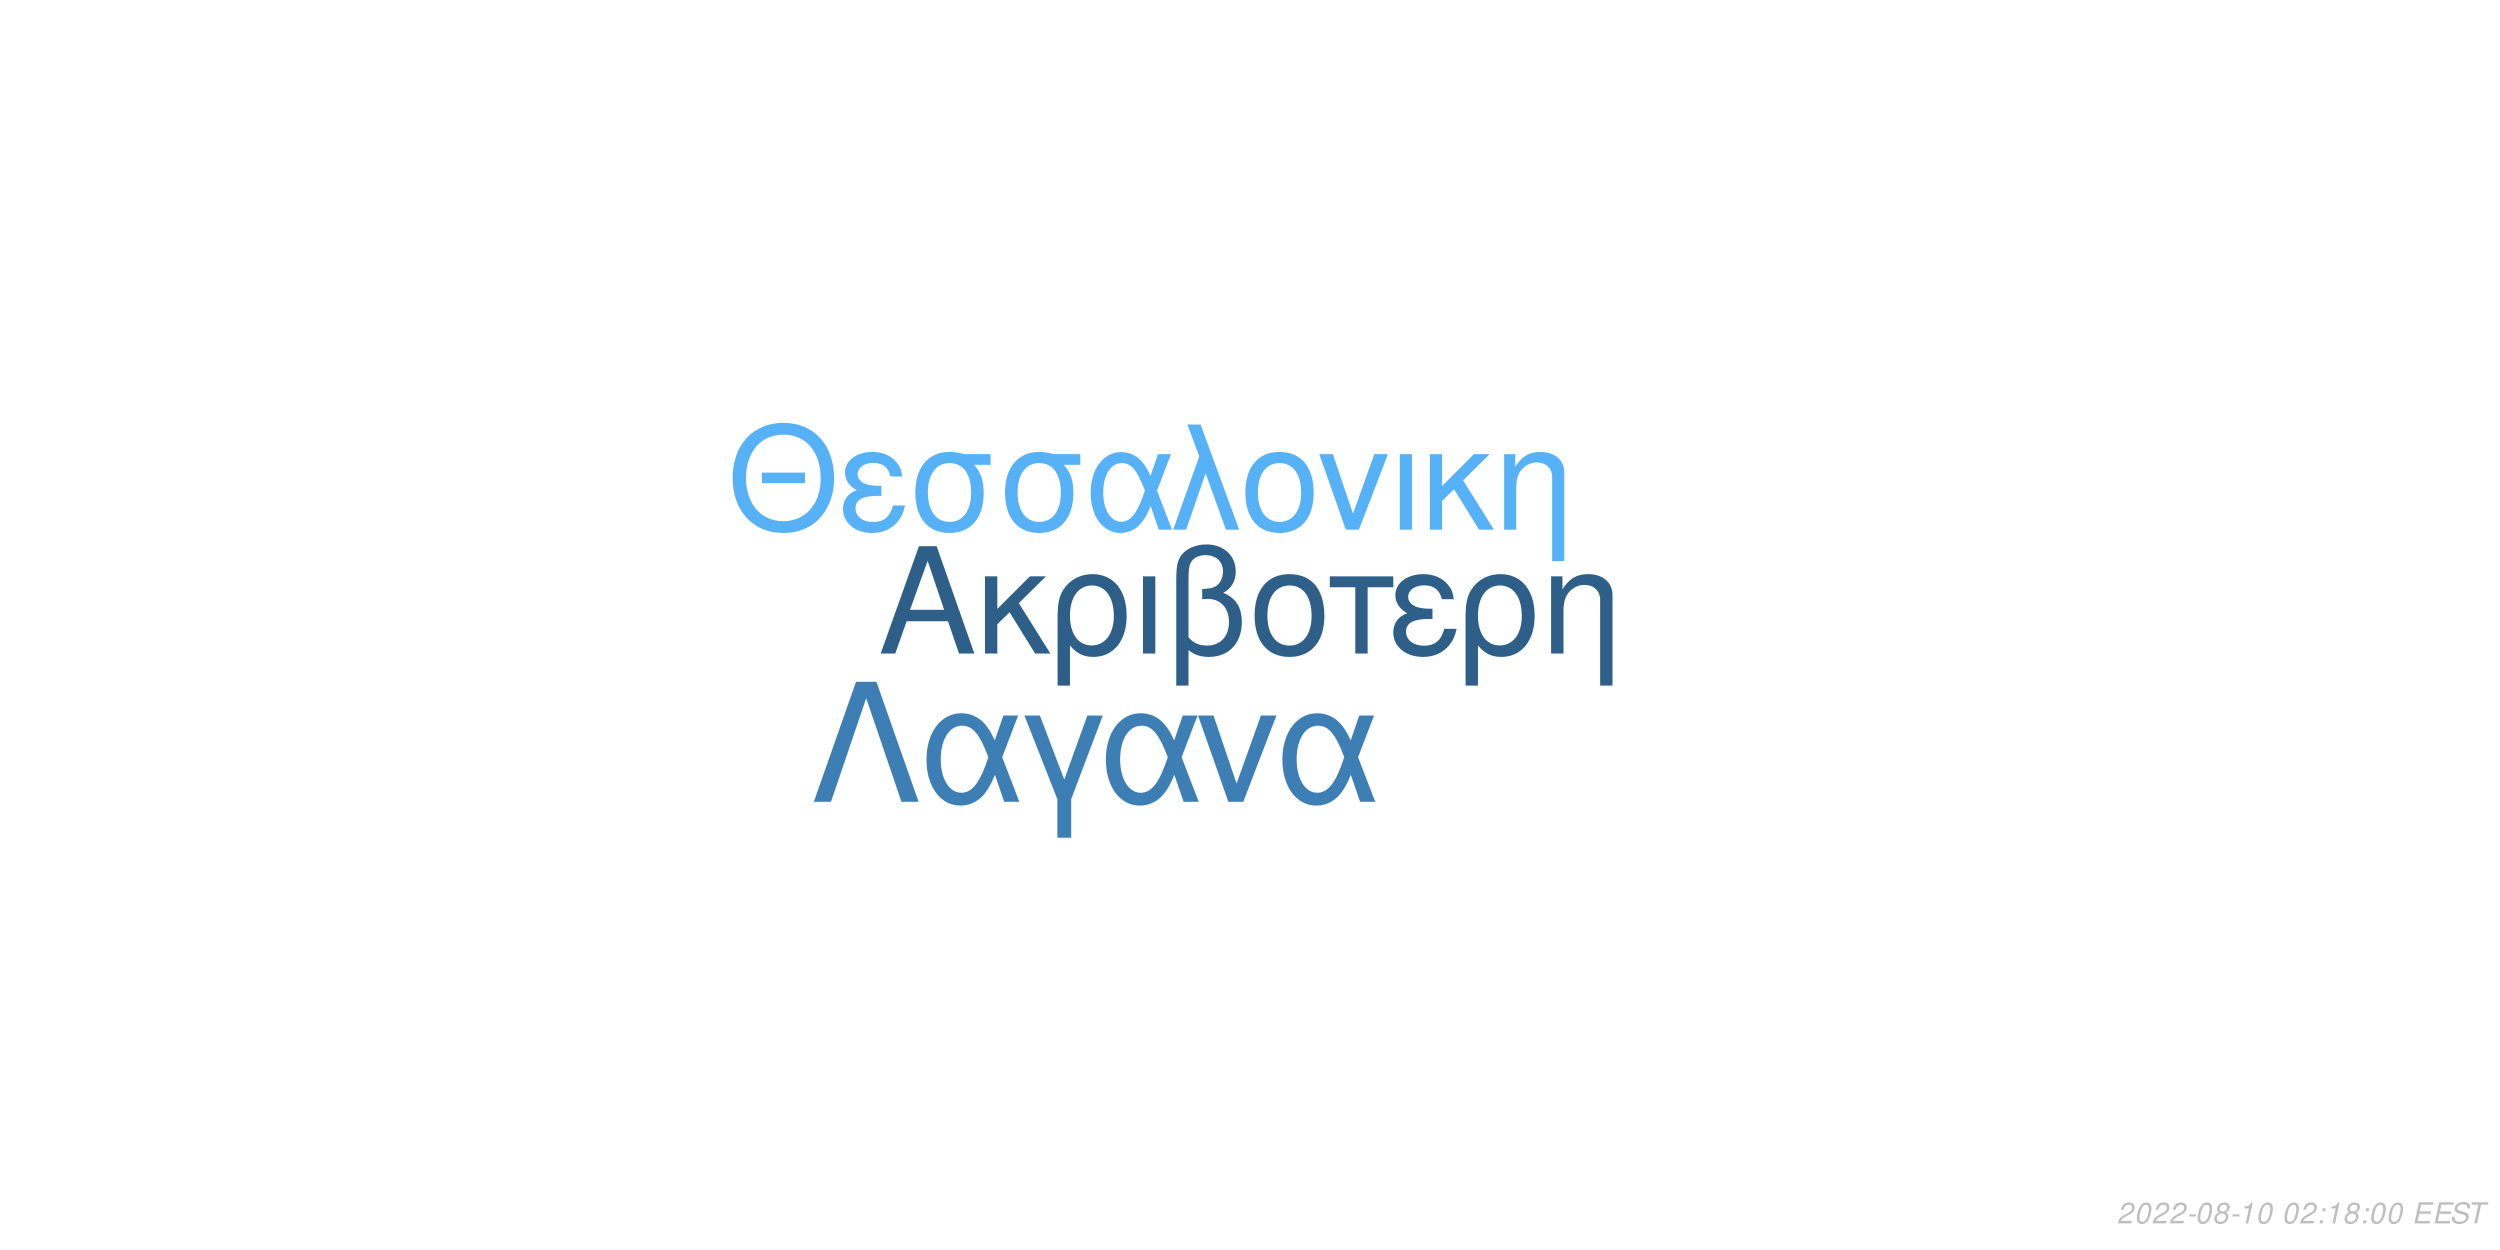
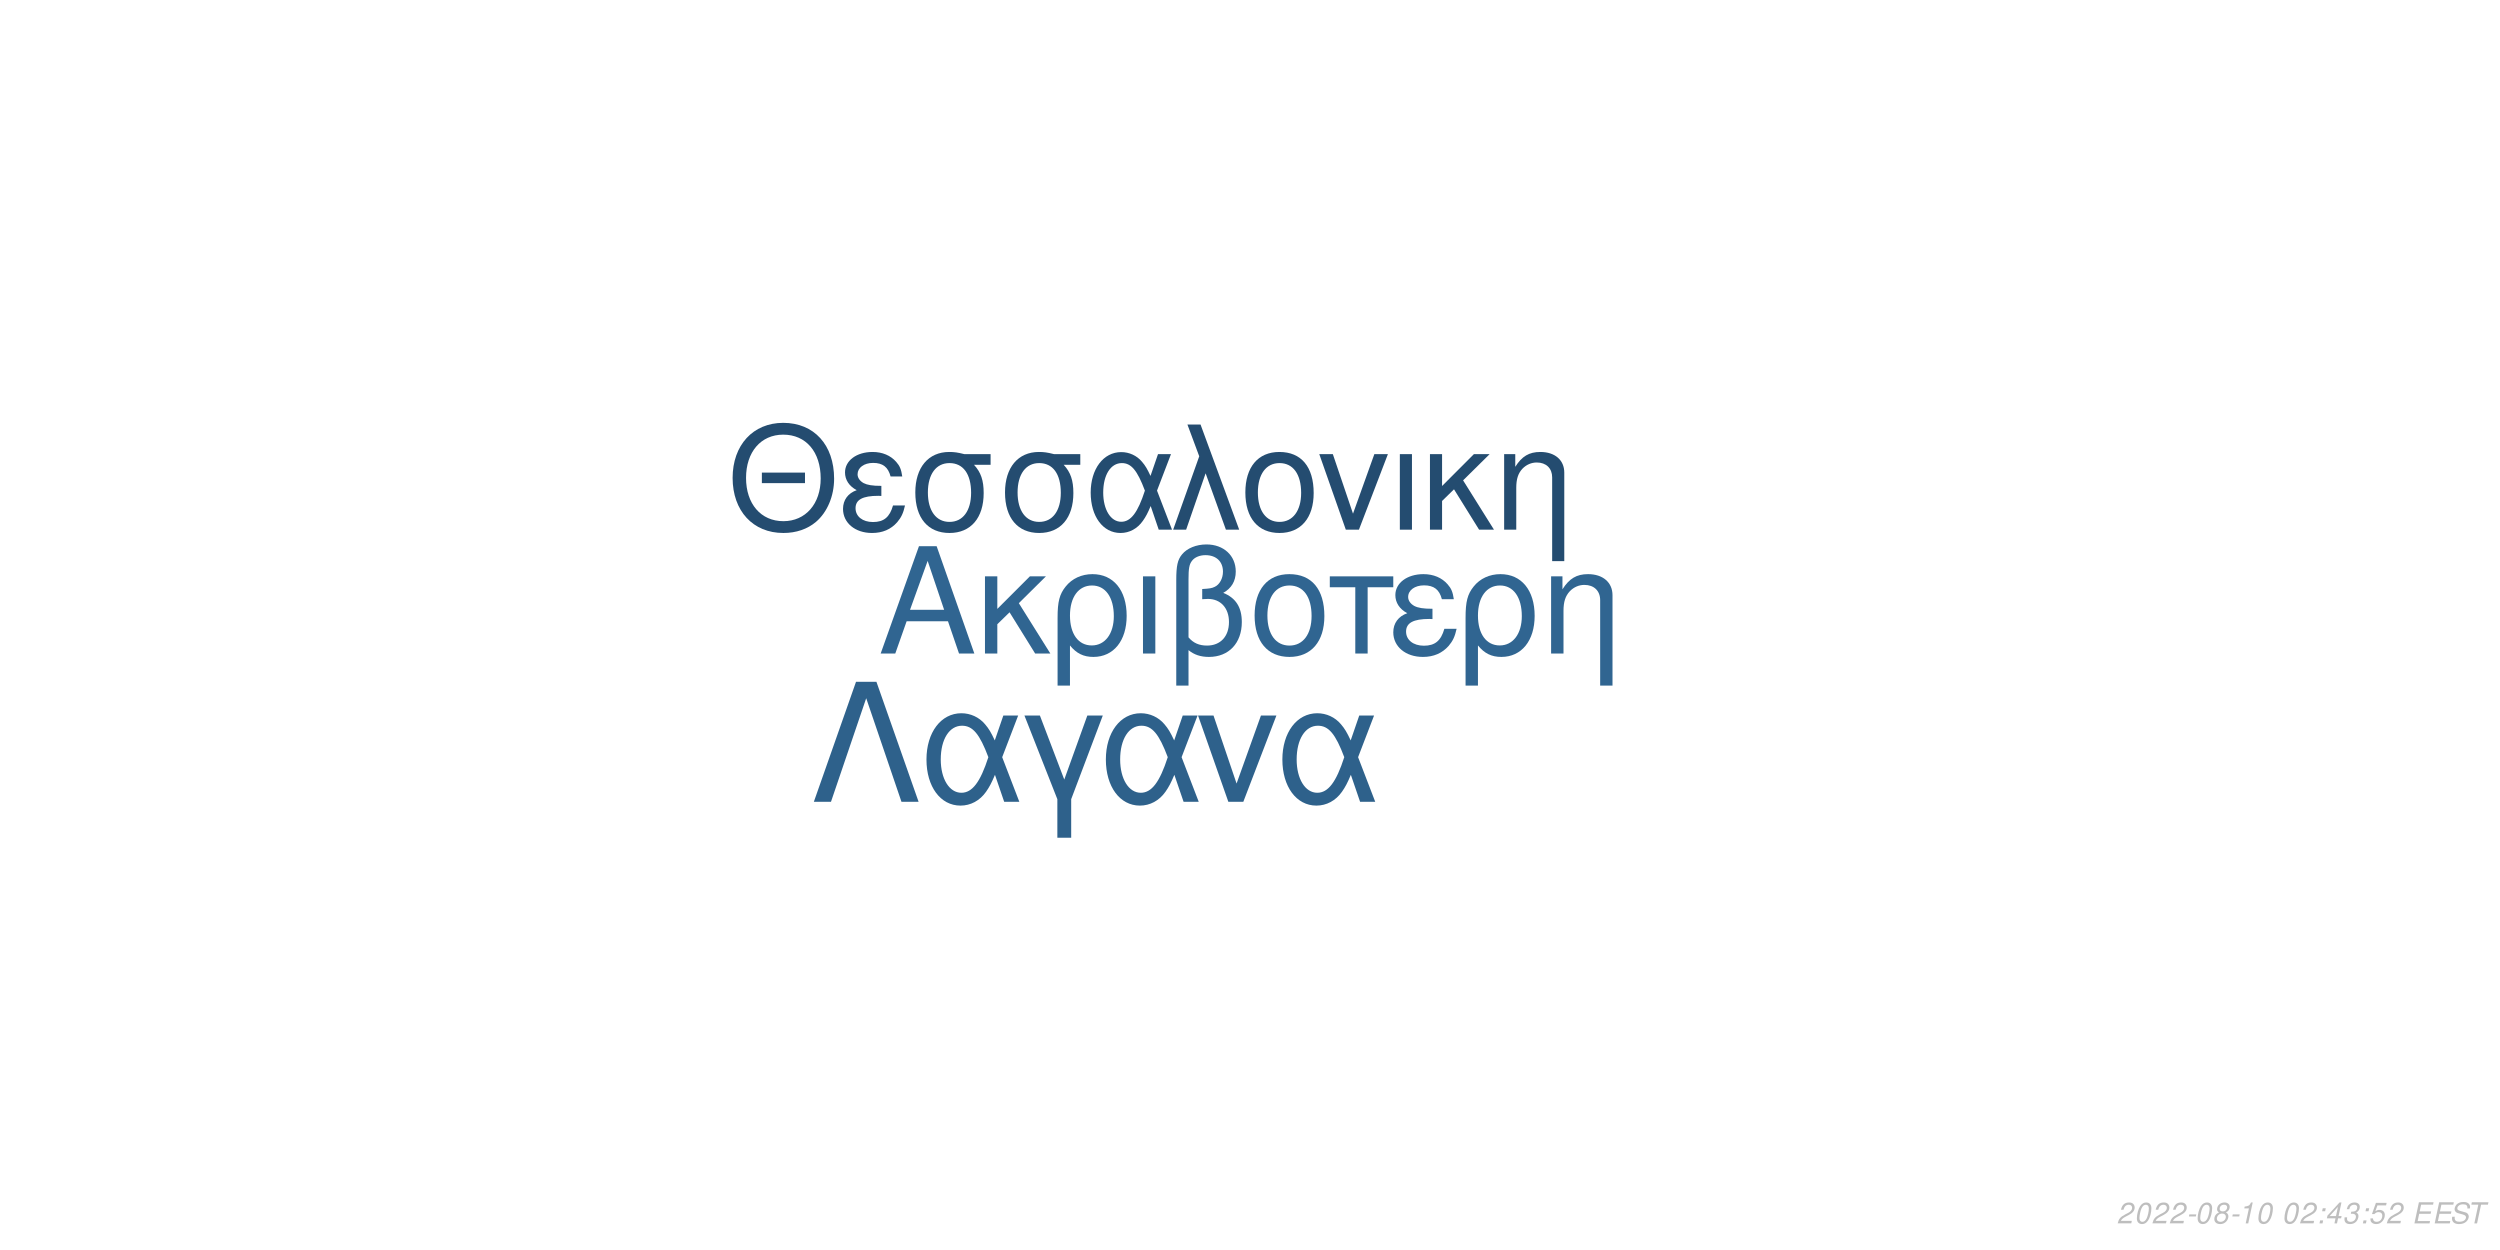
<svg xmlns="http://www.w3.org/2000/svg" xmlns:xlink="http://www.w3.org/1999/xlink" width="864pt" height="432pt" viewBox="0 0 864 432" version="1.1">
  <defs>
    <g>
      <symbol overflow="visible" id="glyph0-0">
        <path style="stroke:none;" d="" />
      </symbol>
      <symbol overflow="visible" id="glyph0-1">
        <path style="stroke:none;" d="M 24.125 -11.141 L 27.938 0 L 33.234 0 L 20.203 -37.094 L 14.094 -37.094 L 0.859 0 L 5.906 0 L 9.828 -11.141 Z M 22.797 -15.109 L 11 -15.109 L 17.094 -32.016 Z M 22.797 -15.109 " />
      </symbol>
      <symbol overflow="visible" id="glyph0-2">
        <path style="stroke:none;" d="M 7.172 -15.422 L 7.172 -26.672 L 2.906 -26.672 L 2.906 0 L 7.172 0 L 7.172 -10.125 L 11.406 -14.25 L 20.25 0 L 25.5 0 L 14.609 -17.406 L 23.969 -26.672 L 18.422 -26.672 Z M 7.172 -15.422 " />
      </symbol>
      <symbol overflow="visible" id="glyph0-3">
        <path style="stroke:none;" d="M 3 11.094 L 7.281 11.094 L 7.281 -2.797 C 9.516 -0.047 11.953 1.172 15.375 1.172 C 22.344 1.172 26.875 -4.422 26.875 -13.031 C 26.875 -21.891 22.297 -27.438 15.062 -27.438 C 11.297 -27.438 7.984 -25.906 5.797 -23.156 C 3.672 -20.516 3 -17.969 3 -12.359 Z M 14.906 -23.516 C 19.547 -23.516 22.438 -19.438 22.438 -12.922 C 22.438 -6.812 19.391 -2.797 14.812 -2.797 C 10.172 -2.797 7.281 -6.766 7.281 -13.125 C 7.281 -19.484 10.234 -23.516 14.906 -23.516 Z M 14.906 -23.516 " />
      </symbol>
      <symbol overflow="visible" id="glyph0-4">
        <path style="stroke:none;" d="M 3.516 0 L 7.781 0 L 7.781 -26.672 L 3.516 -26.672 Z M 3.516 0 " />
      </symbol>
      <symbol overflow="visible" id="glyph0-5">
        <path style="stroke:none;" d="M 4.016 11.094 L 8.25 11.094 L 8.25 -1.172 C 10.172 0.406 12.422 1.172 15.312 1.172 C 22.188 1.172 26.672 -3.609 26.672 -10.891 C 26.672 -15.984 24.578 -19.234 20.25 -20.969 C 23.109 -22.547 24.578 -25.031 24.578 -28.344 C 24.578 -33.844 20.406 -37.703 14.453 -37.703 C 10.938 -37.703 7.734 -36.391 6 -34.25 C 4.484 -32.422 4.016 -30.328 4.016 -25.391 Z M 8.25 -25.656 C 8.25 -29.359 8.5 -30.844 9.469 -32.062 C 10.375 -33.281 12.156 -34 14.094 -34 C 17.812 -34 20.156 -31.812 20.156 -28.297 C 20.156 -25.953 18.984 -23.812 17.297 -23.047 C 16.281 -22.547 15.469 -22.438 12.984 -22.297 L 12.984 -18.781 C 13.734 -18.828 14.344 -18.875 14.969 -18.875 C 19.344 -18.875 22.234 -15.719 22.234 -10.891 C 22.234 -5.906 19.281 -2.75 14.656 -2.75 C 11.953 -2.75 9.922 -3.609 8.25 -5.594 Z M 8.25 -25.656 " />
      </symbol>
      <symbol overflow="visible" id="glyph0-6">
        <path style="stroke:none;" d="M 14.094 -27.438 C 6.562 -27.438 2.094 -22.094 2.094 -13.125 C 2.094 -4.125 6.562 1.172 14.141 1.172 C 21.672 1.172 26.203 -4.172 26.203 -12.922 C 26.203 -22.188 21.828 -27.438 14.094 -27.438 Z M 14.141 -23.516 C 18.938 -23.516 21.781 -19.594 21.781 -12.984 C 21.781 -6.672 18.828 -2.75 14.141 -2.75 C 9.422 -2.75 6.516 -6.672 6.516 -13.125 C 6.516 -19.594 9.422 -23.516 14.141 -23.516 Z M 14.141 -23.516 " />
      </symbol>
      <symbol overflow="visible" id="glyph0-7">
        <path style="stroke:none;" d="M 7.891 0 L 12.156 0 L 12.156 -22.906 L 21.016 -22.906 L 21.016 -26.672 L -0.922 -26.672 L -0.922 -22.906 L 7.891 -22.906 Z M 7.891 0 " />
      </symbol>
      <symbol overflow="visible" id="glyph0-8">
        <path style="stroke:none;" d="M 14.562 -15.469 C 11.344 -15.469 9.562 -15.781 8.297 -16.438 C 6.922 -17.203 6.156 -18.328 6.156 -19.547 C 6.156 -21.891 8.453 -23.562 11.656 -23.562 C 15.062 -23.562 16.953 -22.094 17.812 -18.781 L 21.938 -18.781 C 21.578 -21.266 21.062 -22.5 19.797 -23.922 C 17.812 -26.203 14.906 -27.438 11.453 -27.438 C 5.797 -27.438 1.734 -24.375 1.734 -20.203 C 1.734 -17.609 3.156 -15.375 5.859 -13.938 C 2.797 -12.875 1.016 -10.484 1.016 -7.328 C 1.016 -2.391 5.297 1.172 11.25 1.172 C 14.969 1.172 17.906 -0.109 20.156 -2.641 C 21.578 -4.328 22.297 -5.797 22.906 -8.547 L 18.672 -8.547 C 17.5 -4.422 15.422 -2.703 11.609 -2.703 C 7.938 -2.703 5.438 -4.688 5.438 -7.578 C 5.438 -10.578 7.938 -11.953 13.484 -11.953 C 13.641 -11.953 14.094 -11.953 14.562 -11.906 Z M 14.562 -15.469 " />
      </symbol>
      <symbol overflow="visible" id="glyph0-9">
        <path style="stroke:none;" d="M 3.562 -26.672 L 3.562 0 L 7.844 0 L 7.844 -14.703 C 7.844 -17.906 8.5 -19.891 10.031 -21.531 C 11.406 -22.953 13.188 -23.719 15.062 -23.719 C 18.375 -23.719 20.516 -21.672 20.516 -18.469 L 20.516 11.094 L 24.781 11.094 L 24.781 -20.156 C 24.781 -24.578 21.469 -27.438 16.328 -27.438 C 12.359 -27.438 9.828 -25.906 7.484 -22.188 L 7.484 -26.672 Z M 3.562 -26.672 " />
      </symbol>
      <symbol overflow="visible" id="glyph1-0">
        <path style="stroke:none;" d="" />
      </symbol>
      <symbol overflow="visible" id="glyph1-1">
        <path style="stroke:none;" d="M 26.859 -19.734 L 11.953 -19.734 L 11.953 -16.094 L 26.859 -16.094 Z M 19.328 -36.922 C 8.922 -36.922 1.844 -29.25 1.844 -17.891 C 1.844 -6.484 8.875 1.141 19.391 1.141 C 23.812 1.141 27.703 -0.203 30.641 -2.688 C 34.578 -6.031 36.922 -11.656 36.922 -17.594 C 36.922 -29.297 30 -36.922 19.328 -36.922 Z M 19.328 -32.844 C 27.203 -32.844 32.281 -26.906 32.281 -17.688 C 32.281 -8.922 27.062 -2.938 19.391 -2.938 C 11.609 -2.938 6.484 -8.922 6.484 -17.891 C 6.484 -26.859 11.609 -32.844 19.328 -32.844 Z M 19.328 -32.844 " />
      </symbol>
      <symbol overflow="visible" id="glyph1-2">
        <path style="stroke:none;" d="M 14.25 -15.141 C 11.109 -15.141 9.375 -15.453 8.125 -16.094 C 6.781 -16.844 6.031 -17.938 6.031 -19.141 C 6.031 -21.422 8.266 -23.078 11.406 -23.078 C 14.75 -23.078 16.594 -21.625 17.438 -18.391 L 21.469 -18.391 C 21.125 -20.828 20.625 -22.031 19.391 -23.422 C 17.438 -25.656 14.594 -26.859 11.219 -26.859 C 5.688 -26.859 1.688 -23.875 1.688 -19.781 C 1.688 -17.234 3.094 -15.047 5.734 -13.656 C 2.734 -12.609 1 -10.266 1 -7.172 C 1 -2.344 5.188 1.141 11.016 1.141 C 14.656 1.141 17.547 -0.094 19.734 -2.594 C 21.125 -4.234 21.828 -5.688 22.422 -8.375 L 18.281 -8.375 C 17.141 -4.328 15.094 -2.641 11.359 -2.641 C 7.766 -2.641 5.328 -4.578 5.328 -7.422 C 5.328 -10.359 7.766 -11.703 13.203 -11.703 C 13.359 -11.703 13.797 -11.703 14.25 -11.656 Z M 14.25 -15.141 " />
      </symbol>
      <symbol overflow="visible" id="glyph1-3">
        <path style="stroke:none;" d="M 29 -26.109 L 19.938 -26.109 C 17.594 -26.703 16.438 -26.859 14.703 -26.859 C 7.469 -26.859 2.984 -21.469 2.984 -12.859 C 2.984 -4.031 7.375 1.141 14.797 1.141 C 22.172 1.141 26.609 -4.078 26.609 -12.656 C 26.609 -17.047 25.656 -19.828 23.266 -22.422 L 29 -22.422 Z M 14.797 -23.016 C 19.531 -23.016 22.266 -19.234 22.266 -12.75 C 22.266 -6.531 19.438 -2.688 14.797 -2.688 C 10.172 -2.688 7.328 -6.531 7.328 -12.859 C 7.328 -19.188 10.172 -23.016 14.797 -23.016 Z M 14.797 -23.016 " />
      </symbol>
      <symbol overflow="visible" id="glyph1-4">
        <path style="stroke:none;" d="M 29.344 -26.109 L 24.859 -26.109 L 22.266 -18.578 C 21.125 -21.031 20.484 -22.125 19.328 -23.469 C 17.547 -25.609 14.906 -26.812 12.156 -26.812 C 5.984 -26.812 1.594 -20.984 1.594 -12.812 C 1.594 -4.578 5.828 1.141 11.906 1.141 C 14.953 1.141 17.734 -0.344 19.625 -3.047 C 20.672 -4.531 21.281 -5.688 22.328 -8.172 L 25.109 0 L 29.703 0 L 24.516 -13.5 Z M 20.328 -13.5 C 17.891 -5.922 15.453 -2.734 12.156 -2.734 C 8.516 -2.734 5.922 -6.922 5.922 -12.812 C 5.922 -18.938 8.516 -23.016 12.359 -23.016 C 15.594 -23.016 17.688 -20.531 20.328 -13.5 Z M 20.328 -13.5 " />
      </symbol>
      <symbol overflow="visible" id="glyph1-5">
        <path style="stroke:none;" d="M 1.094 0 L 5.578 0 L 12.312 -19.484 L 19.328 0 L 23.922 0 L 10.562 -36.328 L 6.031 -36.328 L 10.109 -25.359 Z M 1.094 0 " />
      </symbol>
      <symbol overflow="visible" id="glyph1-6">
        <path style="stroke:none;" d="M 13.797 -26.859 C 6.422 -26.859 2.047 -21.625 2.047 -12.859 C 2.047 -4.031 6.422 1.141 13.859 1.141 C 21.234 1.141 25.656 -4.078 25.656 -12.656 C 25.656 -21.719 21.375 -26.859 13.797 -26.859 Z M 13.859 -23.016 C 18.531 -23.016 21.328 -19.188 21.328 -12.703 C 21.328 -6.531 18.438 -2.688 13.859 -2.688 C 9.219 -2.688 6.375 -6.531 6.375 -12.859 C 6.375 -19.188 9.219 -23.016 13.859 -23.016 Z M 13.859 -23.016 " />
      </symbol>
      <symbol overflow="visible" id="glyph1-7">
        <path style="stroke:none;" d="M 14.297 0 L 24.312 -26.109 L 19.625 -26.109 L 12.25 -5.531 L 5.281 -26.109 L 0.594 -26.109 L 9.766 0 Z M 14.297 0 " />
      </symbol>
      <symbol overflow="visible" id="glyph1-8">
        <path style="stroke:none;" d="M 3.438 0 L 7.625 0 L 7.625 -26.109 L 3.438 -26.109 Z M 3.438 0 " />
      </symbol>
      <symbol overflow="visible" id="glyph1-9">
        <path style="stroke:none;" d="M 7.031 -15.094 L 7.031 -26.109 L 2.844 -26.109 L 2.844 0 L 7.031 0 L 7.031 -9.922 L 11.156 -13.953 L 19.828 0 L 24.969 0 L 14.297 -17.047 L 23.469 -26.109 L 18.031 -26.109 Z M 7.031 -15.094 " />
      </symbol>
      <symbol overflow="visible" id="glyph1-10">
        <path style="stroke:none;" d="M 3.484 -26.109 L 3.484 0 L 7.672 0 L 7.672 -14.406 C 7.672 -17.547 8.328 -19.484 9.812 -21.078 C 11.156 -22.469 12.906 -23.219 14.75 -23.219 C 17.984 -23.219 20.078 -21.234 20.078 -18.094 L 20.078 10.859 L 24.266 10.859 L 24.266 -19.734 C 24.266 -24.062 21.031 -26.859 16 -26.859 C 12.109 -26.859 9.609 -25.359 7.328 -21.719 L 7.328 -26.109 Z M 3.484 -26.109 " />
      </symbol>
      <symbol overflow="visible" id="glyph2-0">
        <path style="stroke:none;" d="" />
      </symbol>
      <symbol overflow="visible" id="glyph2-1">
        <path style="stroke:none;" d="M 22.531 -41.484 L 15.484 -41.484 L 0.906 0 L 6.828 0 L 19 -35.797 L 31.188 0 L 37.109 0 Z M 22.531 -41.484 " />
      </symbol>
      <symbol overflow="visible" id="glyph2-2">
        <path style="stroke:none;" d="M 33.516 -29.812 L 28.391 -29.812 L 25.438 -21.219 C 24.125 -24.016 23.391 -25.266 22.078 -26.797 C 20.031 -29.25 17.016 -30.609 13.891 -30.609 C 6.828 -30.609 1.828 -23.953 1.828 -14.625 C 1.828 -5.234 6.656 1.312 13.594 1.312 C 17.078 1.312 20.266 -0.391 22.422 -3.469 C 23.609 -5.172 24.297 -6.484 25.5 -9.328 L 28.688 0 L 33.922 0 L 28 -15.422 Z M 23.219 -15.422 C 20.422 -6.766 17.641 -3.125 13.891 -3.125 C 9.734 -3.125 6.766 -7.906 6.766 -14.625 C 6.766 -21.625 9.734 -26.297 14.109 -26.297 C 17.812 -26.297 20.203 -23.453 23.219 -15.422 Z M 23.219 -15.422 " />
      </symbol>
      <symbol overflow="visible" id="glyph2-3">
        <path style="stroke:none;" d="M 12.062 12.406 L 16.844 12.406 L 16.844 -0.906 L 27.766 -29.812 L 22.422 -29.812 L 14.453 -7.688 L 6.031 -29.812 L 0.688 -29.812 L 12.062 -0.906 Z M 12.062 12.406 " />
      </symbol>
      <symbol overflow="visible" id="glyph2-4">
        <path style="stroke:none;" d="M 16.328 0 L 27.766 -29.812 L 22.422 -29.812 L 14 -6.312 L 6.031 -29.812 L 0.688 -29.812 L 11.156 0 Z M 16.328 0 " />
      </symbol>
      <symbol overflow="visible" id="glyph3-0">
        <path style="stroke:none;" d="" />
      </symbol>
      <symbol overflow="visible" id="glyph3-1">
        <path style="stroke:none;" d="M 5.234 -0.875 L 1.469 -0.875 C 1.641 -1.375 2.203 -1.891 3.109 -2.344 L 4.234 -2.938 C 5.562 -3.625 6.219 -4.469 6.219 -5.484 C 6.219 -5.938 6.062 -6.359 5.797 -6.656 C 5.469 -7.047 4.984 -7.234 4.312 -7.234 C 2.766 -7.234 1.891 -6.453 1.484 -4.734 L 2.375 -4.734 C 2.484 -5.188 2.609 -5.484 2.797 -5.75 C 3.094 -6.203 3.609 -6.453 4.188 -6.453 C 4.891 -6.453 5.344 -6.031 5.344 -5.375 C 5.344 -4.703 4.859 -4.094 4.016 -3.656 L 2.984 -3.125 C 1.234 -2.188 0.797 -1.656 0.344 -0.016 L 5.047 -0.016 Z M 5.234 -0.875 " />
      </symbol>
      <symbol overflow="visible" id="glyph3-2">
        <path style="stroke:none;" d="M 4.203 -7.234 C 3.375 -7.234 2.688 -6.812 2.125 -5.984 C 1.484 -5.047 0.984 -3.188 0.984 -1.734 C 0.984 -1.109 1.172 -0.562 1.484 -0.266 C 1.797 0.047 2.281 0.234 2.766 0.234 C 3.625 0.234 4.281 -0.156 4.859 -1.016 C 5.516 -1.953 6 -3.797 6 -5.266 C 6 -6.5 5.328 -7.234 4.203 -7.234 Z M 4.094 -6.453 C 4.734 -6.453 5.125 -5.984 5.125 -5.156 C 5.125 -4.203 4.781 -2.625 4.406 -1.812 C 3.984 -0.938 3.516 -0.547 2.875 -0.547 C 2.25 -0.547 1.875 -1.031 1.875 -1.828 C 1.875 -2.797 2.203 -4.344 2.594 -5.203 C 2.984 -6.047 3.453 -6.453 4.094 -6.453 Z M 4.094 -6.453 " />
      </symbol>
      <symbol overflow="visible" id="glyph3-3">
        <path style="stroke:none;" d="M 3.516 -3.125 L 1.125 -3.125 L 0.969 -2.406 L 3.359 -2.406 Z M 3.516 -3.125 " />
      </symbol>
      <symbol overflow="visible" id="glyph3-4">
        <path style="stroke:none;" d="M 4.766 -3.797 C 5.078 -3.969 5.234 -4.078 5.438 -4.234 C 5.812 -4.594 6.062 -5.172 6.062 -5.734 C 6.062 -6.625 5.344 -7.234 4.266 -7.234 C 2.812 -7.234 1.703 -6.219 1.703 -4.875 C 1.703 -4.406 1.875 -4.125 2.359 -3.812 C 1.297 -3.312 0.75 -2.516 0.75 -1.469 C 0.75 -0.438 1.547 0.234 2.812 0.234 C 3.656 0.234 4.359 -0.094 4.938 -0.734 C 5.359 -1.234 5.609 -1.859 5.609 -2.438 C 5.609 -3.047 5.312 -3.516 4.766 -3.797 Z M 4.109 -6.453 C 4.797 -6.453 5.188 -6.125 5.188 -5.578 C 5.188 -5.266 5.062 -4.922 4.859 -4.672 C 4.562 -4.312 4.188 -4.156 3.656 -4.156 C 2.984 -4.156 2.594 -4.453 2.594 -4.984 C 2.594 -5.859 3.203 -6.453 4.109 -6.453 Z M 3.453 -3.406 C 4.234 -3.406 4.734 -2.984 4.734 -2.312 C 4.734 -1.312 3.922 -0.547 2.875 -0.547 C 2.125 -0.547 1.625 -0.969 1.625 -1.625 C 1.625 -2.609 2.438 -3.406 3.453 -3.406 Z M 3.453 -3.406 " />
      </symbol>
      <symbol overflow="visible" id="glyph3-5">
        <path style="stroke:none;" d="M 3.703 -5.188 L 2.594 0 L 3.469 0 L 5.016 -7.234 L 4.438 -7.234 C 3.906 -6.156 3.688 -6.016 2.234 -5.812 L 2.109 -5.188 Z M 3.703 -5.188 " />
      </symbol>
      <symbol overflow="visible" id="glyph3-6">
        <path style="stroke:none;" d="" />
      </symbol>
      <symbol overflow="visible" id="glyph3-7">
        <path style="stroke:none;" d="M 2.359 -1.031 L 1.312 -1.031 L 1.094 0 L 2.141 0 Z M 3.266 -5.234 L 2.219 -5.234 L 2 -4.203 L 3.047 -4.203 Z M 3.266 -5.234 " />
      </symbol>
      <symbol overflow="visible" id="glyph3-8">
+         <path style="stroke:none;" d="M 3.625 -1.75 L 3.266 0 L 4.141 0 L 4.516 -1.75 L 5.562 -1.75 L 5.734 -2.531 L 4.688 -2.531 L 5.688 -7.234 L 5.016 -7.234 L 0.844 -2.672 L 0.641 -1.75 Z M 3.797 -2.531 L 1.594 -2.531 L 4.469 -5.703 Z M 3.797 -2.531 " />
+       </symbol>
+       <symbol overflow="visible" id="glyph3-9">
+         <path style="stroke:none;" d="M 2.922 -3.312 C 3.125 -3.344 3.234 -3.344 3.375 -3.344 C 4.203 -3.344 4.688 -3 4.688 -2.406 C 4.688 -1.312 3.906 -0.547 2.781 -0.547 C 2.047 -0.547 1.594 -0.938 1.594 -1.562 C 1.594 -1.719 1.609 -1.844 1.656 -2.094 L 0.766 -2.094 C 0.734 -1.797 0.719 -1.641 0.719 -1.469 C 0.719 -0.375 1.406 0.234 2.641 0.234 C 3.547 0.234 4.297 -0.078 4.812 -0.656 C 5.266 -1.156 5.562 -1.875 5.562 -2.547 C 5.562 -3.125 5.344 -3.453 4.797 -3.734 C 5.641 -4.234 6.016 -4.844 6.016 -5.734 C 6.016 -6.656 5.312 -7.234 4.203 -7.234 C 3.375 -7.234 2.672 -6.938 2.188 -6.375 C 1.891 -6.031 1.703 -5.641 1.516 -4.906 L 2.391 -4.906 C 2.5 -5.359 2.594 -5.594 2.734 -5.812 C 3.047 -6.234 3.516 -6.453 4.078 -6.453 C 4.734 -6.453 5.141 -6.125 5.141 -5.578 C 5.141 -5.188 5.016 -4.797 4.797 -4.547 C 4.516 -4.234 4 -4.062 3.266 -4.062 L 3.078 -4.062 Z M 2.922 -3.312 " />
+       </symbol>
+       <symbol overflow="visible" id="glyph3-10">
+         <path style="stroke:none;" d="M 6.297 -7.094 L 2.594 -7.094 L 1.234 -3.234 L 2.047 -3.234 C 2.656 -3.766 2.938 -3.906 3.531 -3.906 C 4.328 -3.906 4.797 -3.453 4.797 -2.688 C 4.797 -1.438 3.969 -0.547 2.828 -0.547 C 2.031 -0.547 1.609 -0.938 1.578 -1.734 L 0.703 -1.734 L 0.703 -1.516 C 0.703 -0.938 0.844 -0.547 1.188 -0.266 C 1.562 0.062 2.078 0.234 2.703 0.234 C 3.656 0.234 4.391 -0.156 4.984 -0.922 C 5.422 -1.5 5.672 -2.234 5.672 -2.953 C 5.672 -4 4.938 -4.672 3.812 -4.672 C 3.328 -4.672 2.906 -4.547 2.406 -4.234 L 3.109 -6.219 L 6.109 -6.219 Z M 6.297 -7.094 " />
+       </symbol>
+       <symbol overflow="visible" id="glyph3-11">
        <path style="stroke:none;" d="M 2.547 -3.312 L 6.5 -3.312 L 6.688 -4.141 L 2.719 -4.141 L 3.219 -6.469 L 7.344 -6.469 L 7.516 -7.297 L 2.453 -7.297 L 0.906 0 L 6.125 0 L 6.297 -0.812 L 2.016 -0.812 Z M 2.547 -3.312 " />
      </symbol>
-       <symbol overflow="visible" id="glyph3-9">
+       <symbol overflow="visible" id="glyph3-12">
        <path style="stroke:none;" d="M 7.062 -5.156 C 7.125 -5.438 7.141 -5.562 7.141 -5.703 C 7.141 -6.156 6.938 -6.594 6.594 -6.891 C 6.188 -7.25 5.656 -7.406 4.875 -7.406 C 3.844 -7.406 3.047 -7.125 2.5 -6.562 C 2.094 -6.141 1.781 -5.438 1.781 -4.922 C 1.781 -4.297 2.219 -3.766 2.891 -3.562 L 4.594 -3.094 C 5.406 -2.859 5.734 -2.578 5.734 -2.094 C 5.734 -1.781 5.547 -1.406 5.266 -1.141 C 4.844 -0.766 4.266 -0.578 3.453 -0.578 C 2.328 -0.578 1.812 -0.984 1.812 -1.906 C 1.812 -2.047 1.812 -2.125 1.844 -2.312 L 0.984 -2.312 C 0.906 -2.062 0.891 -1.906 0.891 -1.688 C 0.891 -0.484 1.797 0.234 3.297 0.234 C 4.359 0.234 5.234 -0.062 5.812 -0.609 C 6.344 -1.078 6.688 -1.797 6.688 -2.375 C 6.688 -2.641 6.609 -2.906 6.453 -3.156 C 6.234 -3.5 5.938 -3.703 5.469 -3.828 L 3.75 -4.312 C 2.984 -4.547 2.734 -4.734 2.734 -5.188 C 2.734 -5.547 2.875 -5.844 3.188 -6.109 C 3.547 -6.438 4.031 -6.594 4.703 -6.594 C 5.266 -6.594 5.688 -6.484 5.906 -6.297 C 6.094 -6.125 6.219 -5.797 6.219 -5.516 C 6.219 -5.422 6.203 -5.344 6.188 -5.156 Z M 7.062 -5.156 " />
      </symbol>
-       <symbol overflow="visible" id="glyph3-10">
+       <symbol overflow="visible" id="glyph3-13">
        <path style="stroke:none;" d="M 4.938 -6.469 L 7.312 -6.469 L 7.484 -7.297 L 1.75 -7.297 L 1.578 -6.469 L 3.984 -6.469 L 2.609 0 L 3.547 0 Z M 4.938 -6.469 " />
      </symbol>
    </g>
  </defs>
  <g id="surface1">
    <rect x="0" y="0" width="864" height="432" style="fill:rgb(100%,100%,100%);fill-opacity:1;stroke:none;" />
-     <g style="fill:rgb(17.647%,37.255%,53.333%);fill-opacity:1;">
+     <g style="fill:rgb(18.824%,39.608%,56.863%);fill-opacity:1;">
      <use xlink:href="#glyph0-1" x="303.5" y="225.861" />
      <use xlink:href="#glyph0-2" x="337.5" y="225.861" />
      <use xlink:href="#glyph0-3" x="362.5" y="225.861" />
      <use xlink:href="#glyph0-4" x="391.5" y="225.861" />
      <use xlink:href="#glyph0-5" x="402.5" y="225.861" />
      <use xlink:href="#glyph0-6" x="431.5" y="225.861" />
      <use xlink:href="#glyph0-7" x="460.5" y="225.861" />
      <use xlink:href="#glyph0-8" x="480.5" y="225.861" />
      <use xlink:href="#glyph0-3" x="503.5" y="225.861" />
      <use xlink:href="#glyph0-9" x="532.5" y="225.861" />
    </g>
-     <g style="fill:rgb(33.725%,69.412%,96.863%);fill-opacity:1;">
+     <g style="fill:rgb(14.118%,29.804%,43.922%);fill-opacity:1;">
      <use xlink:href="#glyph1-1" x="251.348" y="183.058" />
      <use xlink:href="#glyph1-2" x="290.348" y="183.058" />
      <use xlink:href="#glyph1-3" x="313.348" y="183.058" />
      <use xlink:href="#glyph1-3" x="344.348" y="183.058" />
      <use xlink:href="#glyph1-4" x="375.348" y="183.058" />
      <use xlink:href="#glyph1-5" x="404.348" y="183.058" />
      <use xlink:href="#glyph1-6" x="428.348" y="183.058" />
      <use xlink:href="#glyph1-7" x="455.348" y="183.058" />
      <use xlink:href="#glyph1-8" x="480.348" y="183.058" />
      <use xlink:href="#glyph1-9" x="491.348" y="183.058" />
      <use xlink:href="#glyph1-10" x="516.348" y="183.058" />
    </g>
-     <g style="fill:rgb(23.922%,49.804%,70.588%);fill-opacity:1;">
+     <g style="fill:rgb(18.039%,38.039%,54.51%);fill-opacity:1;">
      <use xlink:href="#glyph2-1" x="280.359" y="277.105" />
      <use xlink:href="#glyph2-2" x="318.359" y="277.105" />
      <use xlink:href="#glyph2-3" x="353.359" y="277.105" />
      <use xlink:href="#glyph2-2" x="380.359" y="277.105" />
      <use xlink:href="#glyph2-4" x="413.359" y="277.105" />
      <use xlink:href="#glyph2-2" x="441.359" y="277.105" />
    </g>
    <g style="fill:rgb(74.51%,74.51%,74.51%);fill-opacity:1;">
      <use xlink:href="#glyph3-1" x="731.52" y="422.81" />
      <use xlink:href="#glyph3-2" x="737.52" y="422.81" />
      <use xlink:href="#glyph3-1" x="743.52" y="422.81" />
      <use xlink:href="#glyph3-1" x="749.52" y="422.81" />
      <use xlink:href="#glyph3-3" x="755.52" y="422.81" />
      <use xlink:href="#glyph3-2" x="758.52" y="422.81" />
      <use xlink:href="#glyph3-4" x="764.52" y="422.81" />
      <use xlink:href="#glyph3-3" x="770.52" y="422.81" />
      <use xlink:href="#glyph3-5" x="773.52" y="422.81" />
      <use xlink:href="#glyph3-2" x="779.52" y="422.81" />
      <use xlink:href="#glyph3-6" x="785.52" y="422.81" />
      <use xlink:href="#glyph3-2" x="788.52" y="422.81" />
      <use xlink:href="#glyph3-1" x="794.52" y="422.81" />
      <use xlink:href="#glyph3-7" x="800.52" y="422.81" />
-       <use xlink:href="#glyph3-5" x="803.52" y="422.81" />
-       <use xlink:href="#glyph3-4" x="809.52" y="422.81" />
+       <use xlink:href="#glyph3-8" x="803.52" y="422.81" />
+       <use xlink:href="#glyph3-9" x="809.52" y="422.81" />
      <use xlink:href="#glyph3-7" x="815.52" y="422.81" />
-       <use xlink:href="#glyph3-2" x="818.52" y="422.81" />
-       <use xlink:href="#glyph3-2" x="824.52" y="422.81" />
+       <use xlink:href="#glyph3-10" x="818.52" y="422.81" />
+       <use xlink:href="#glyph3-1" x="824.52" y="422.81" />
      <use xlink:href="#glyph3-6" x="830.52" y="422.81" />
-       <use xlink:href="#glyph3-8" x="833.52" y="422.81" />
-       <use xlink:href="#glyph3-8" x="840.52" y="422.81" />
-       <use xlink:href="#glyph3-9" x="846.52" y="422.81" />
-       <use xlink:href="#glyph3-10" x="852.52" y="422.81" />
+       <use xlink:href="#glyph3-11" x="833.52" y="422.81" />
+       <use xlink:href="#glyph3-11" x="840.52" y="422.81" />
+       <use xlink:href="#glyph3-12" x="846.52" y="422.81" />
+       <use xlink:href="#glyph3-13" x="852.52" y="422.81" />
    </g>
  </g>
</svg>
